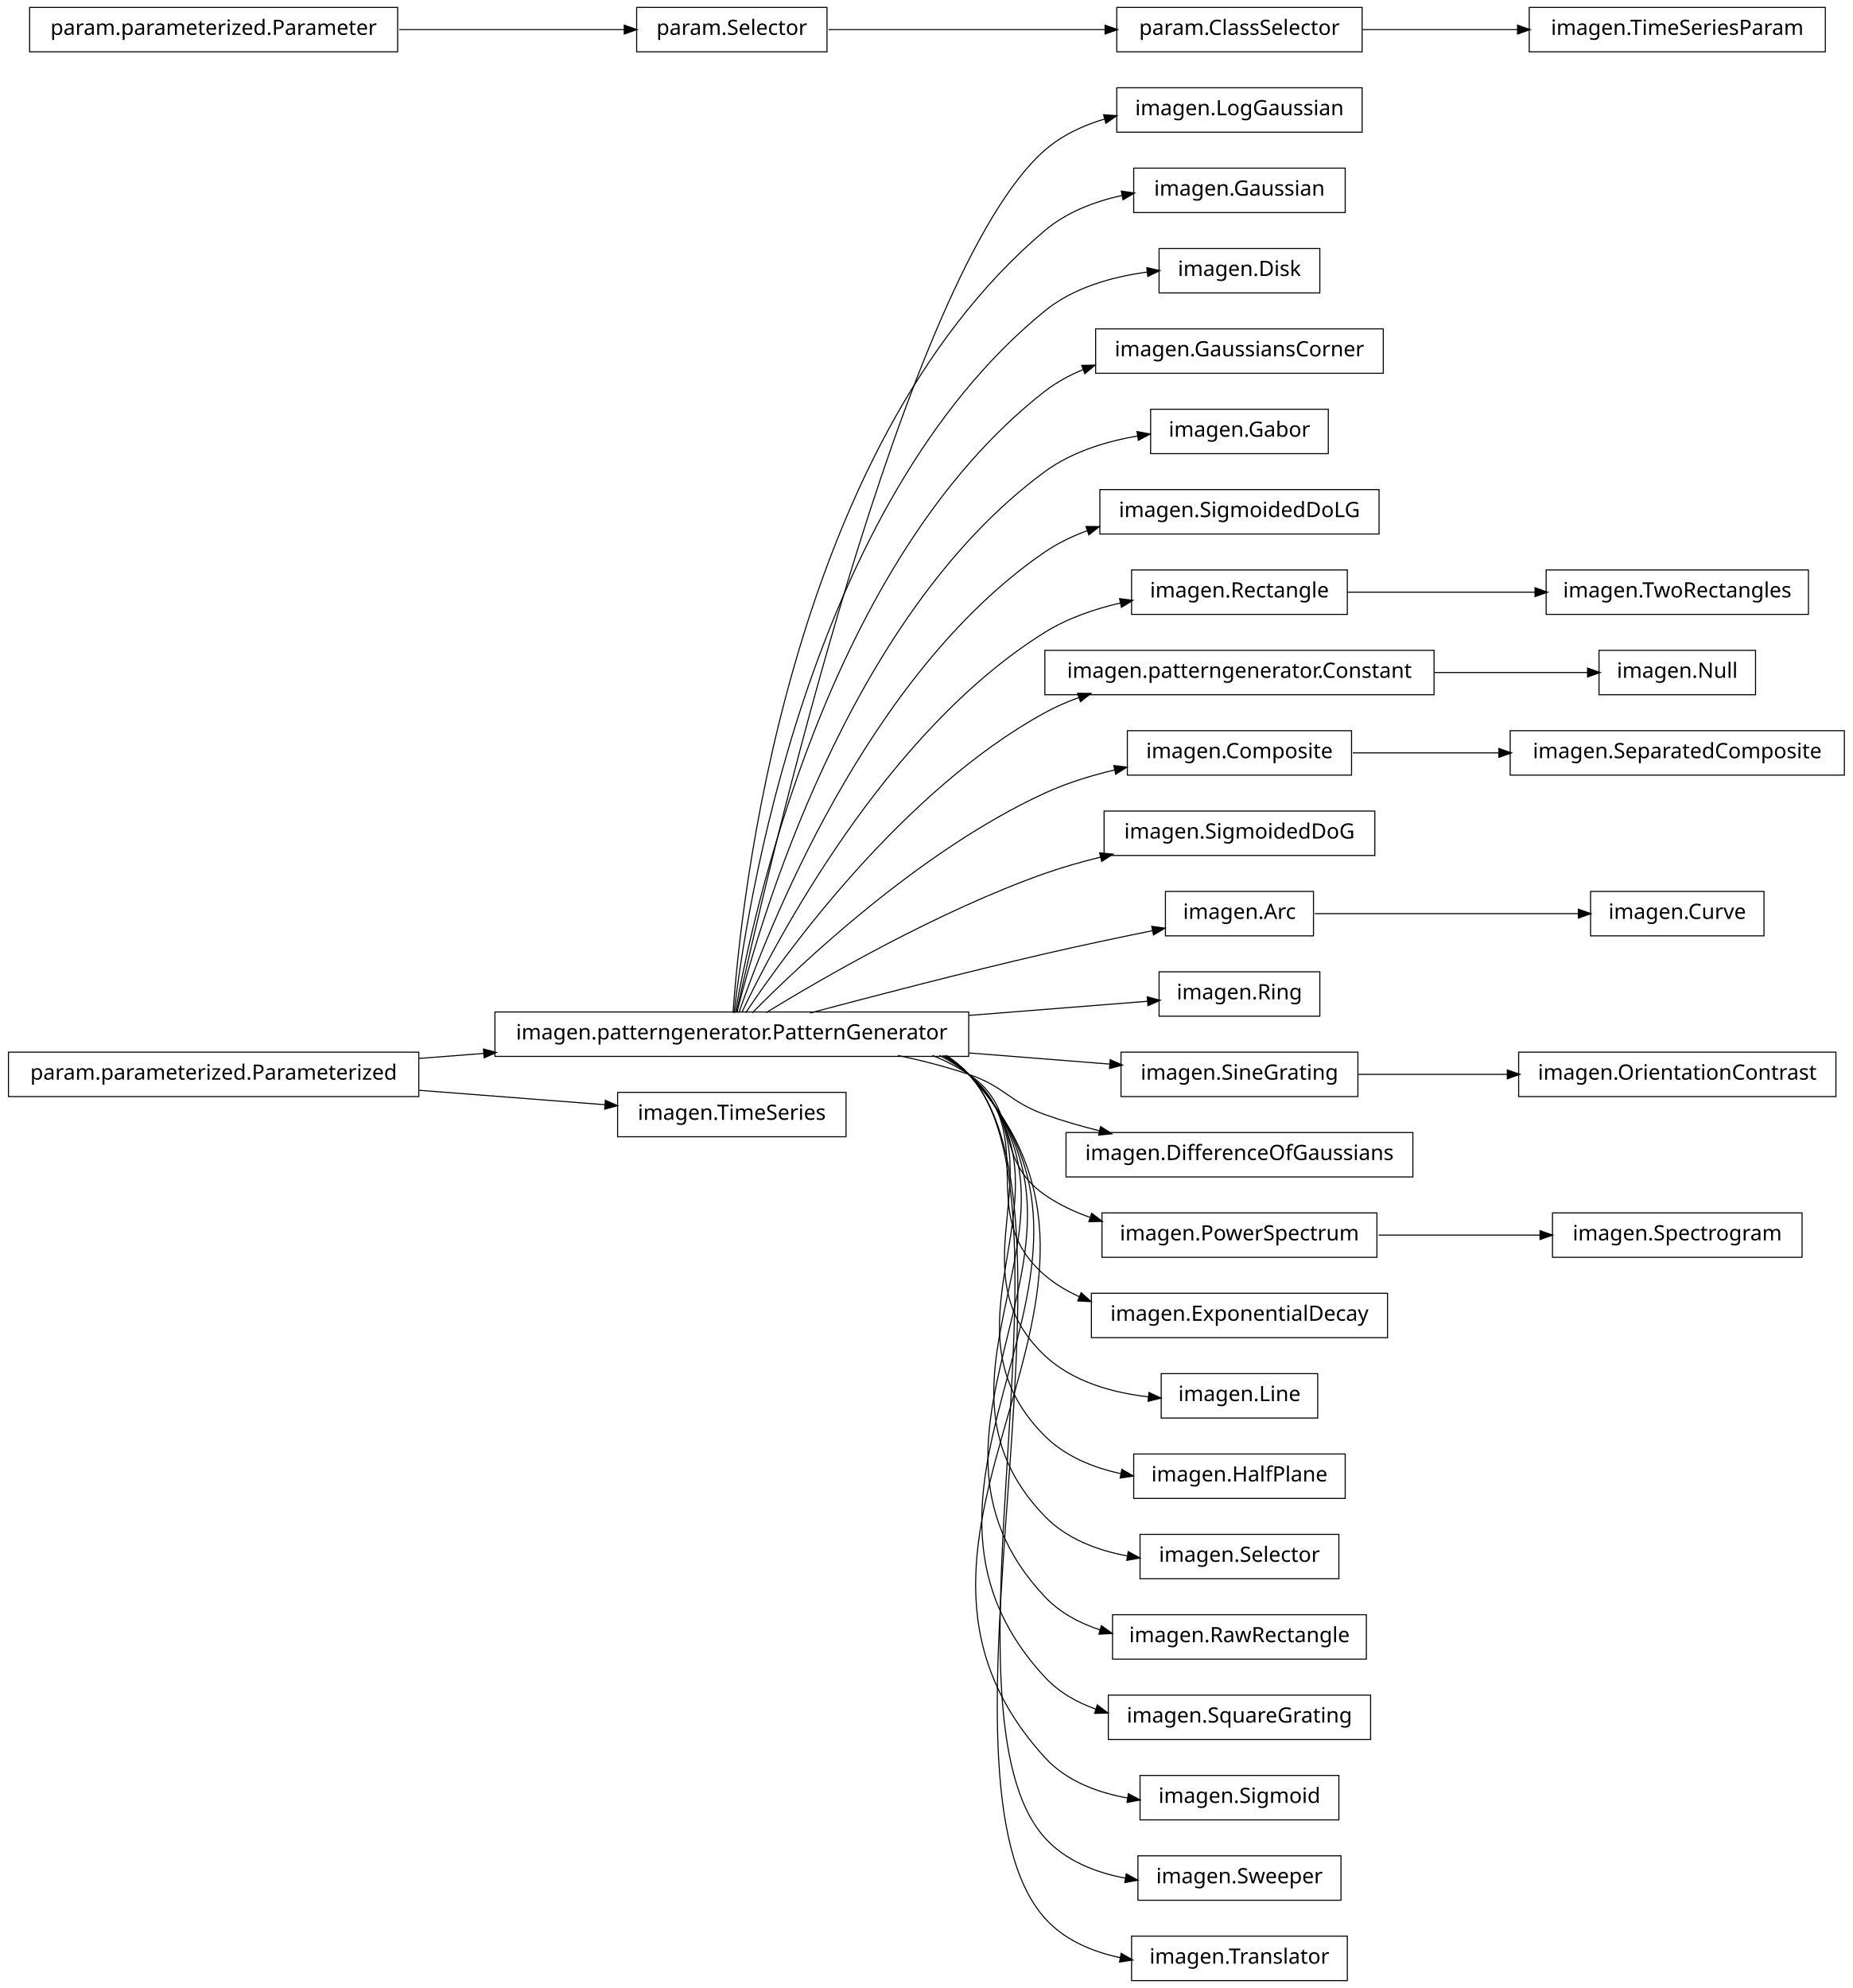
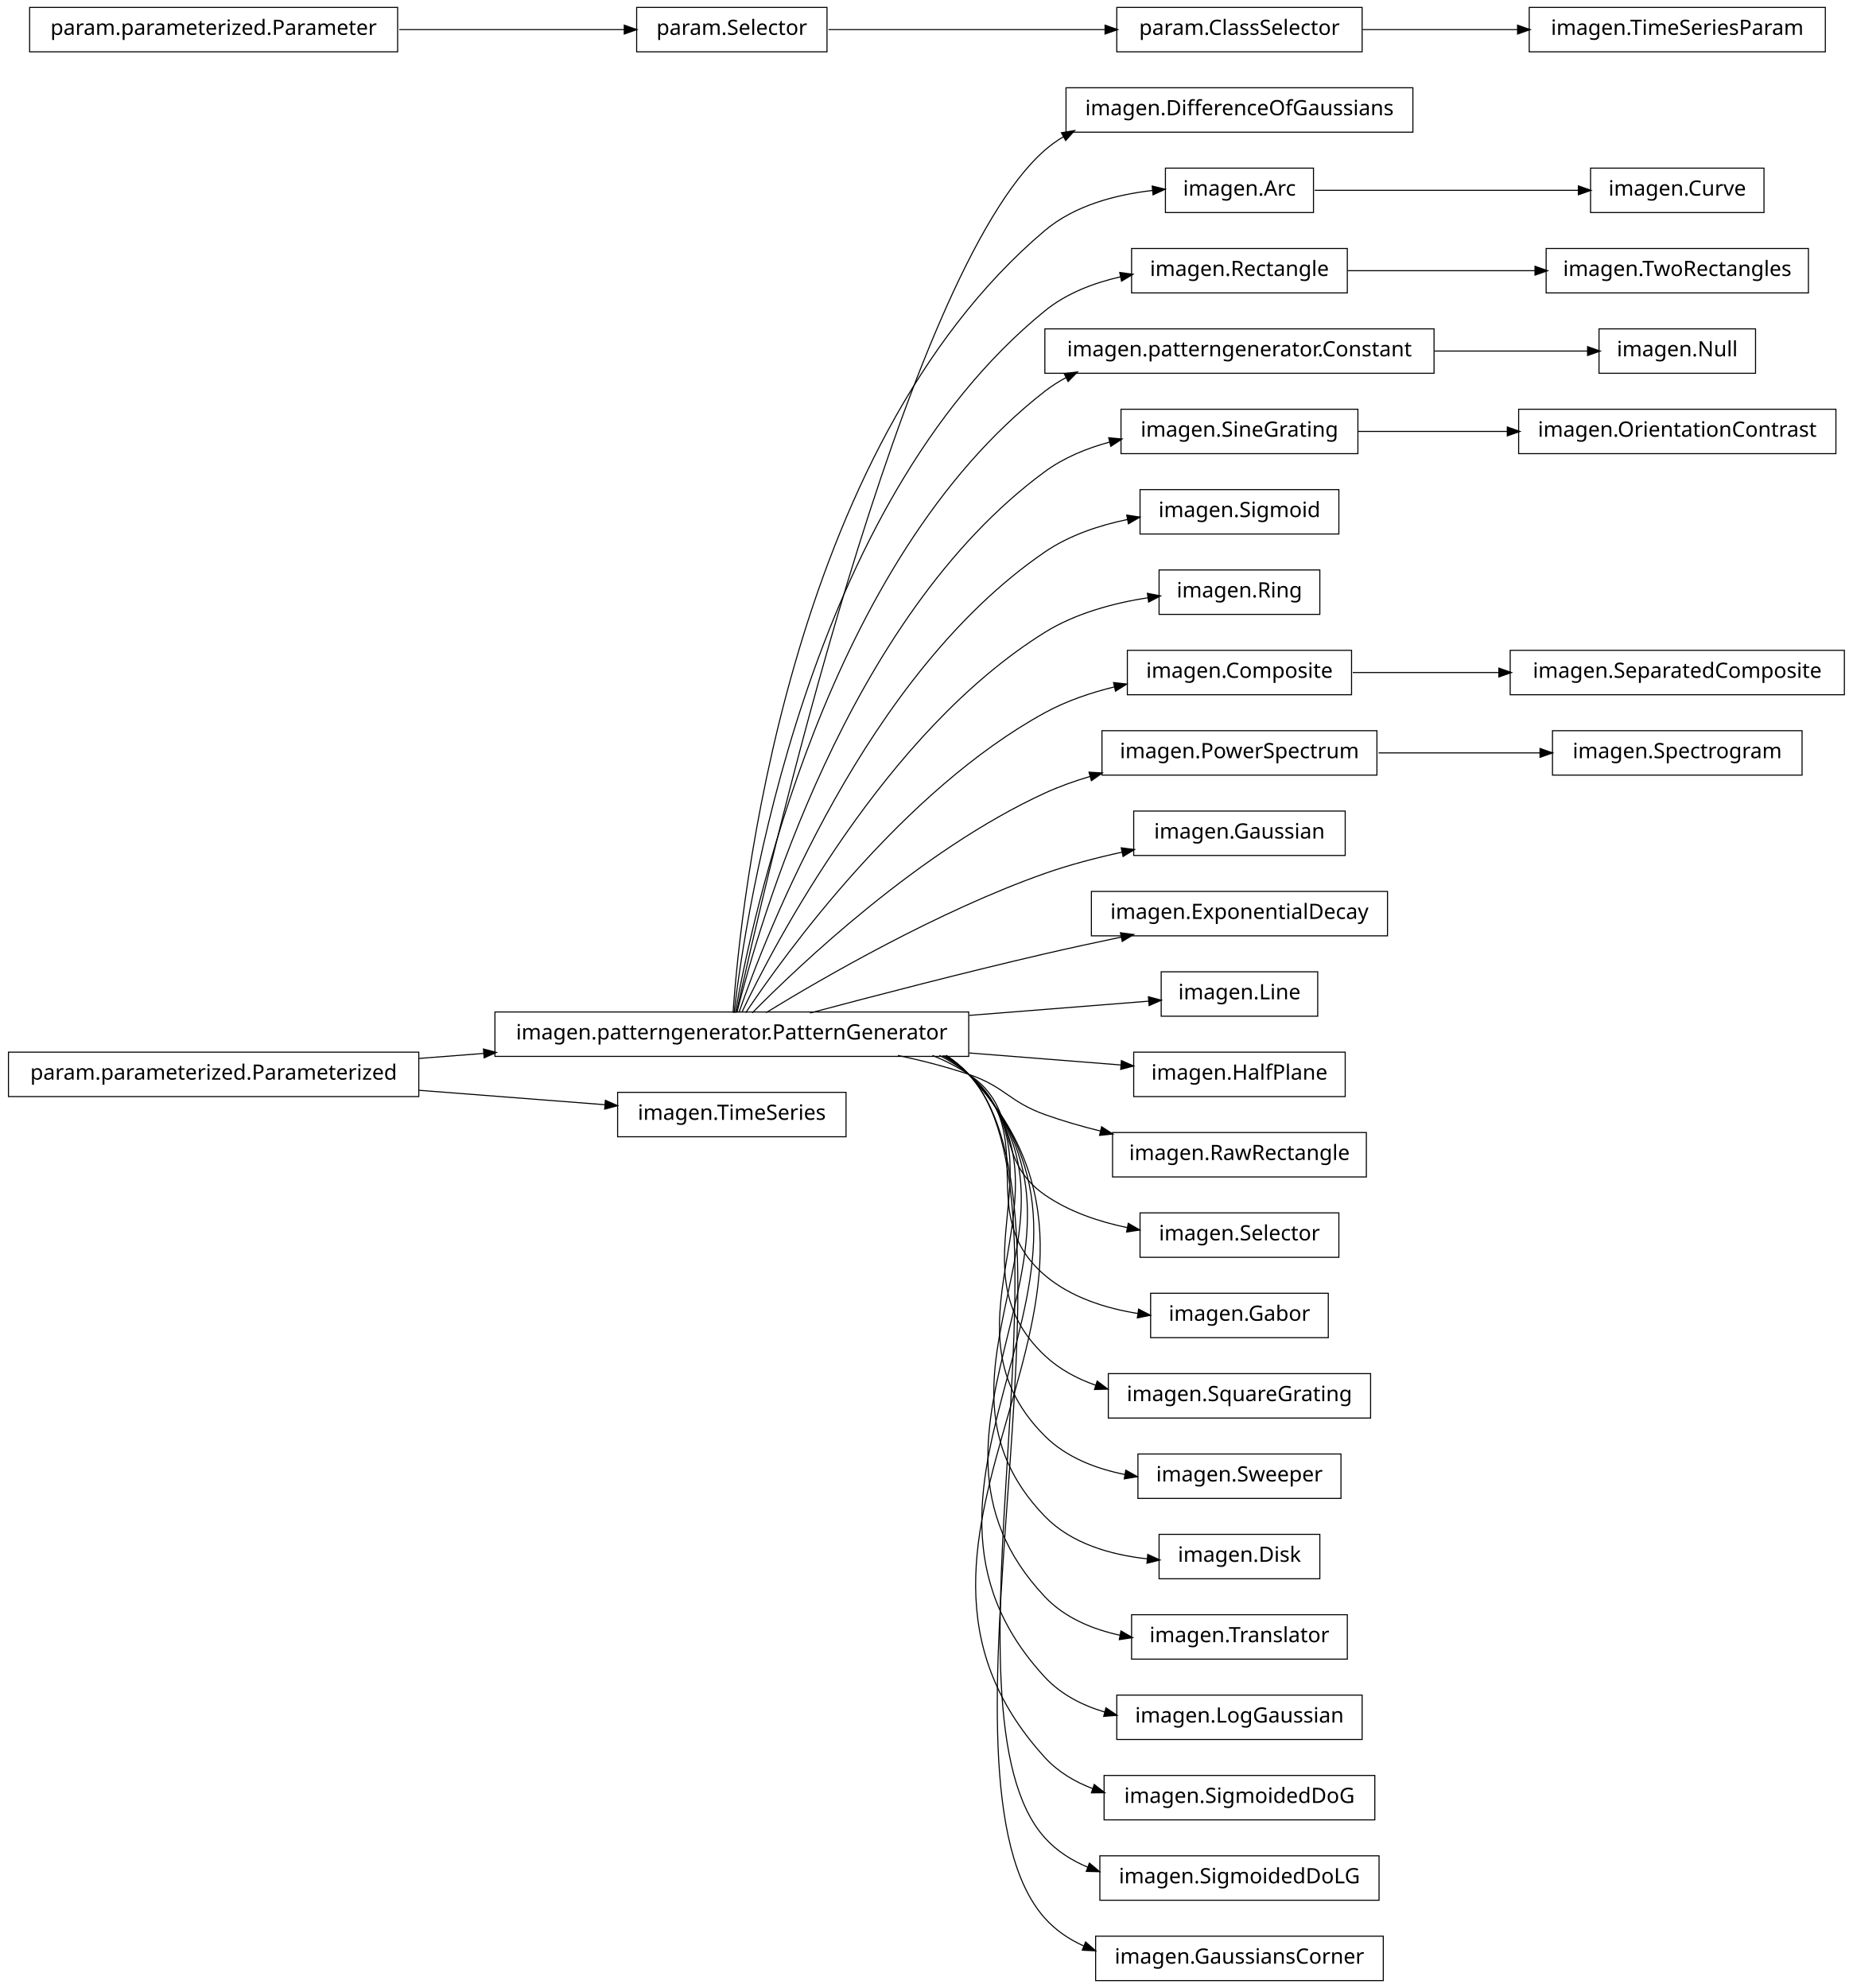
<svg xmlns="http://www.w3.org/2000/svg" width="876pt" height="940pt" viewBox="0.00 0.00 876.00 940.00">
  <g id="graph1" class="graph" transform="scale(1 1) rotate(0) translate(4 936)">
    <polygon fill="white" stroke="white" points="-4,5 -4,-936 873,-936 873,5 -4,5" />
    <g id="node1" class="node">
-       <polygon fill="none" stroke="black" stroke-width="0.5" points="640,-894.5 524,-894.5 524,-873.5 640,-873.5 640,-894.5" />
-       <text text-anchor="middle" x="582" y="-881.5" font-family="Vera" font-size="10.00">imagen.LogGaussian</text>
-     </g>
-     <g id="node2" class="node">
      <polygon fill="none" stroke="black" stroke-width="0.5" points="454,-457.5 230,-457.5 230,-436.5 454,-436.5 454,-457.5" />
      <text text-anchor="middle" x="342" y="-444.5" font-family="Vera" font-size="10.00">imagen.patterngenerator.PatternGenerator</text>
    </g>
+     <g id="node4" class="node">
+       <polygon fill="none" stroke="black" stroke-width="0.5" points="664,-894.5 500,-894.5 500,-873.5 664,-873.5 664,-894.5" />
+       <text text-anchor="middle" x="582" y="-881.5" font-family="Vera" font-size="10.00">imagen.DifferenceOfGaussians</text>
+     </g>
+     <g id="edge4" class="edge">
+       <path fill="none" stroke="black" stroke-width="0.5" d="M344.205,-457.259C356.982,-515.776 423.271,-806.818 490,-865 492.789,-867.432 495.806,-869.582 498.989,-871.481" />
+       <polygon fill="black" stroke="black" points="498.202,-873.045 503.427,-873.917 499.886,-869.977 498.202,-873.045" />
+     </g>
+     <g id="node7" class="node">
+       <polygon fill="none" stroke="black" stroke-width="0.5" points="617,-856.5 547,-856.5 547,-835.5 617,-835.5 617,-856.5" />
+       <text text-anchor="middle" x="582" y="-843.5" font-family="Vera" font-size="10.00">imagen.Arc</text>
+     </g>
+     <g id="edge22" class="edge">
+       <path fill="none" stroke="black" stroke-width="0.5" d="M342.586,-457.178C346.009,-506.641 367.778,-723.734 490,-827 504,-838.828 523.436,-843.933 540.839,-845.938" />
+       <polygon fill="black" stroke="black" points="541.018,-847.715 546.166,-846.465 541.362,-844.232 541.018,-847.715" />
+     </g>
+     <g id="node9" class="node">
+       <polygon fill="none" stroke="black" stroke-width="0.5" points="633,-818.5 531,-818.5 531,-797.5 633,-797.5 633,-818.5" />
+       <text text-anchor="middle" x="582" y="-805.5" font-family="Vera" font-size="10.00">imagen.Rectangle</text>
+     </g>
+     <g id="edge8" class="edge">
+       <path fill="none" stroke="black" stroke-width="0.5" d="M343.054,-457.096C348.456,-503.427 377.339,-697.332 490,-789 500.163,-797.269 513.007,-802.22 525.85,-805.12" />
+       <polygon fill="black" stroke="black" points="525.707,-806.877 530.957,-806.169 526.412,-803.449 525.707,-806.877" />
+     </g>
+     <g id="node13" class="node">
+       <polygon fill="none" stroke="black" stroke-width="0.5" points="674,-780.5 490,-780.5 490,-759.5 674,-759.5 674,-780.5" />
+       <text text-anchor="middle" x="582" y="-767.5" font-family="Vera" font-size="10.00">imagen.patterngenerator.Constant</text>
+     </g>
+     <g id="edge34" class="edge">
+       <path fill="none" stroke="black" stroke-width="0.5" d="M343.642,-457.137C351.211,-500.38 386.877,-670.851 490,-751 493.099,-753.408 496.427,-755.532 499.916,-757.403" />
+       <polygon fill="black" stroke="black" points="499.508,-759.153 504.765,-759.8 501.059,-756.015 499.508,-759.153" />
+     </g>
+     <g id="node15" class="node">
+       <polygon fill="none" stroke="black" stroke-width="0.5" points="638,-742.5 526,-742.5 526,-721.5 638,-721.5 638,-742.5" />
+       <text text-anchor="middle" x="582" y="-729.5" font-family="Vera" font-size="10.00">imagen.SineGrating</text>
+     </g>
+     <g id="edge12" class="edge">
+       <path fill="none" stroke="black" stroke-width="0.5" d="M344.397,-457.219C354.341,-497.199 396.286,-644.188 490,-713 499.006,-719.613 509.78,-724.047 520.732,-726.995" />
+       <polygon fill="black" stroke="black" points="520.496,-728.74 525.77,-728.248 521.34,-725.343 520.496,-728.74" />
+     </g>
+     <g id="node17" class="node">
+       <polygon fill="none" stroke="black" stroke-width="0.5" points="629,-704.5 535,-704.5 535,-683.5 629,-683.5 629,-704.5" />
+       <text text-anchor="middle" x="582" y="-691.5" font-family="Vera" font-size="10.00">imagen.Sigmoid</text>
+     </g>
+     <g id="edge14" class="edge">
+       <path fill="none" stroke="black" stroke-width="0.5" d="M345.371,-457.24C357.895,-493.576 405.443,-617.232 490,-675 501.514,-682.866 515.599,-687.597 529.254,-690.41" />
+       <polygon fill="black" stroke="black" points="529.02,-692.147 534.259,-691.362 529.674,-688.709 529.02,-692.147" />
+     </g>
+     <g id="node24" class="node">
+       <polygon fill="none" stroke="black" stroke-width="0.5" points="620,-666.5 544,-666.5 544,-645.5 620,-645.5 620,-666.5" />
+       <text text-anchor="middle" x="582" y="-653.5" font-family="Vera" font-size="10.00">imagen.Ring</text>
+     </g>
+     <g id="edge20" class="edge">
+       <path fill="none" stroke="black" stroke-width="0.5" d="M346.723,-457.3C362.136,-489.668 414.37,-589.969 490,-637 504.56,-646.054 522.675,-650.876 538.972,-653.415" />
+       <polygon fill="black" stroke="black" points="538.767,-655.153 543.965,-654.132 539.264,-651.689 538.767,-655.153" />
+     </g>
+     <g id="node27" class="node">
+       <polygon fill="none" stroke="black" stroke-width="0.5" points="635,-628.5 529,-628.5 529,-607.5 635,-607.5 635,-628.5" />
+       <text text-anchor="middle" x="582" y="-615.5" font-family="Vera" font-size="10.00">imagen.Composite</text>
+     </g>
+     <g id="edge24" class="edge">
+       <path fill="none" stroke="black" stroke-width="0.5" d="M348.572,-457.145C367.101,-484.853 422.812,-562.191 490,-599 500.138,-604.554 511.714,-608.489 523.154,-611.276" />
+       <polygon fill="black" stroke="black" points="522.78,-612.985 528.045,-612.401 523.565,-609.574 522.78,-612.985" />
+     </g>
+     <g id="node30" class="node">
+       <polygon fill="none" stroke="black" stroke-width="0.5" points="647,-590.5 517,-590.5 517,-569.5 647,-569.5 647,-590.5" />
+       <text text-anchor="middle" x="582" y="-577.5" font-family="Vera" font-size="10.00">imagen.PowerSpectrum</text>
+     </g>
+     <g id="edge54" class="edge">
+       <path fill="none" stroke="black" stroke-width="0.5" d="M351.684,-457.097C373.872,-479.589 431.039,-533.959 490,-561 496.745,-564.094 503.999,-566.688 511.367,-568.862" />
+       <polygon fill="black" stroke="black" points="511.195,-570.631 516.482,-570.301 512.143,-567.262 511.195,-570.631" />
+     </g>
+     <g id="node32" class="node">
+       <polygon fill="none" stroke="black" stroke-width="0.5" points="632,-552.5 532,-552.5 532,-531.5 632,-531.5 632,-552.5" />
+       <text text-anchor="middle" x="582" y="-539.5" font-family="Vera" font-size="10.00">imagen.Gaussian</text>
+     </g>
+     <g id="edge28" class="edge">
+       <path fill="none" stroke="black" stroke-width="0.5" d="M358.209,-457.194C384.757,-473.453 439.606,-505.229 490,-523 501.574,-527.082 514.293,-530.405 526.484,-533.064" />
+       <polygon fill="black" stroke="black" points="526.417,-534.839 531.671,-534.163 527.143,-531.415 526.417,-534.839" />
+     </g>
+     <g id="node39" class="node">
+       <polygon fill="none" stroke="black" stroke-width="0.5" points="652,-514.5 512,-514.5 512,-493.5 652,-493.5 652,-514.5" />
+       <text text-anchor="middle" x="582" y="-501.5" font-family="Vera" font-size="10.00">imagen.ExponentialDecay</text>
+     </g>
+     <g id="edge36" class="edge">
+       <path fill="none" stroke="black" stroke-width="0.5" d="M378.982,-457.017C408.848,-464.981 452.009,-476.205 490,-485 501.678,-487.704 514.235,-490.421 526.202,-492.921" />
+       <polygon fill="black" stroke="black" points="526.039,-494.675 531.29,-493.979 526.751,-491.248 526.039,-494.675" />
+     </g>
+     <g id="node43" class="node">
+       <polygon fill="none" stroke="black" stroke-width="0.5" points="619,-476.5 545,-476.5 545,-455.5 619,-455.5 619,-476.5" />
+       <text text-anchor="middle" x="582" y="-463.5" font-family="Vera" font-size="10.00">imagen.Line</text>
+     </g>
+     <g id="edge40" class="edge">
+       <path fill="none" stroke="black" stroke-width="0.5" d="M454.27,-455.888C484.44,-458.276 515.264,-460.717 539.071,-462.601" />
+       <polygon fill="black" stroke="black" points="539.227,-464.369 544.35,-463.019 539.503,-460.88 539.227,-464.369" />
+     </g>
+     <g id="node45" class="node">
+       <polygon fill="none" stroke="black" stroke-width="0.5" points="632,-438.5 532,-438.5 532,-417.5 632,-417.5 632,-438.5" />
+       <text text-anchor="middle" x="582" y="-425.5" font-family="Vera" font-size="10.00">imagen.HalfPlane</text>
+     </g>
+     <g id="edge42" class="edge">
+       <path fill="none" stroke="black" stroke-width="0.5" d="M454.27,-438.112C479.231,-436.136 504.639,-434.124 526.151,-432.421" />
+       <polygon fill="black" stroke="black" points="526.401,-434.157 531.248,-432.018 526.125,-430.668 526.401,-434.157" />
+     </g>
+     <g id="node47" class="node">
+       <polygon fill="none" stroke="black" stroke-width="0.5" points="642,-400.5 522,-400.5 522,-379.5 642,-379.5 642,-400.5" />
+       <text text-anchor="middle" x="582" y="-387.5" font-family="Vera" font-size="10.00">imagen.RawRectangle</text>
+     </g>
+     <g id="edge44" class="edge">
+       <path fill="none" stroke="black" stroke-width="0.5" d="M420.515,-436.949C431.895,-434.553 443.353,-431.609 454,-428 471.134,-422.192 472.972,-415.112 490,-409 498.419,-405.978 507.453,-403.379 516.452,-401.16" />
+       <polygon fill="black" stroke="black" points="516.988,-402.831 521.444,-399.966 516.174,-399.427 516.988,-402.831" />
+     </g>
+     <g id="node49" class="node">
+       <polygon fill="none" stroke="black" stroke-width="0.5" points="629,-362.5 535,-362.5 535,-341.5 629,-341.5 629,-362.5" />
+       <text text-anchor="middle" x="582" y="-349.5" font-family="Vera" font-size="10.00">imagen.Selector</text>
+     </g>
+     <g id="edge46" class="edge">
+       <path fill="none" stroke="black" stroke-width="0.5" d="M436.846,-436.968C442.881,-434.512 448.666,-431.554 454,-428 478.935,-411.386 465.365,-388.056 490,-371 501.465,-363.062 515.534,-358.308 529.188,-355.495" />
+       <polygon fill="black" stroke="black" points="529.609,-357.196 534.195,-354.544 528.956,-353.758 529.609,-357.196" />
+     </g>
+     <g id="node51" class="node">
+       <polygon fill="none" stroke="black" stroke-width="0.5" points="624,-324.5 540,-324.5 540,-303.5 624,-303.5 624,-324.5" />
+       <text text-anchor="middle" x="582" y="-311.5" font-family="Vera" font-size="10.00">imagen.Gabor</text>
+     </g>
+     <g id="edge48" class="edge">
+       <path fill="none" stroke="black" stroke-width="0.5" d="M440.125,-436.98C445.063,-434.476 449.735,-431.508 454,-428 488.872,-399.318 455.644,-362.298 490,-333 502.153,-322.636 518.47,-317.421 533.988,-314.932" />
+       <polygon fill="black" stroke="black" points="534.509,-316.626 539.213,-314.189 534.016,-313.161 534.509,-316.626" />
+     </g>
+     <g id="node53" class="node">
+       <polygon fill="none" stroke="black" stroke-width="0.5" points="644,-286.5 520,-286.5 520,-265.5 644,-265.5 644,-286.5" />
+       <text text-anchor="middle" x="582" y="-273.5" font-family="Vera" font-size="10.00">imagen.SquareGrating</text>
+     </g>
+     <g id="edge50" class="edge">
+       <path fill="none" stroke="black" stroke-width="0.5" d="M441.576,-436.896C446.023,-434.39 450.204,-431.447 454,-428 499.336,-386.832 445.404,-336.968 490,-295 496.814,-288.587 505.195,-284.094 514.099,-280.983" />
+       <polygon fill="black" stroke="black" points="514.859,-282.578 519.092,-279.393 513.797,-279.243 514.859,-282.578" />
+     </g>
+     <g id="node55" class="node">
+       <polygon fill="none" stroke="black" stroke-width="0.5" points="630,-248.5 534,-248.5 534,-227.5 630,-227.5 630,-248.5" />
+       <text text-anchor="middle" x="582" y="-235.5" font-family="Vera" font-size="10.00">imagen.Sweeper</text>
+     </g>
+     <g id="edge52" class="edge">
+       <path fill="none" stroke="black" stroke-width="0.5" d="M442.322,-436.855C446.517,-434.348 450.445,-431.417 454,-428 509.991,-374.176 434.977,-311.813 490,-257 500.085,-246.954 513.987,-241.549 527.932,-238.789" />
+       <polygon fill="black" stroke="black" points="528.442,-240.476 533.064,-237.888 527.837,-237.029 528.442,-240.476" />
+     </g>
+     <g id="node58" class="node">
+       <polygon fill="none" stroke="black" stroke-width="0.5" points="620,-210.5 544,-210.5 544,-189.5 620,-189.5 620,-210.5" />
+       <text text-anchor="middle" x="582" y="-197.5" font-family="Vera" font-size="10.00">imagen.Disk</text>
+     </g>
+     <g id="edge56" class="edge">
+       <path fill="none" stroke="black" stroke-width="0.5" d="M442.975,-436.706C446.942,-434.226 450.649,-431.343 454,-428 520.734,-361.435 424.462,-286.743 490,-219 502.435,-206.147 521.097,-200.818 538.37,-198.927" />
+       <polygon fill="black" stroke="black" points="538.856,-200.64 543.678,-198.446 538.54,-197.155 538.856,-200.64" />
+     </g>
+     <g id="node60" class="node">
+       <polygon fill="none" stroke="black" stroke-width="0.5" points="633,-172.5 531,-172.5 531,-151.5 633,-151.5 633,-172.5" />
+       <text text-anchor="middle" x="582" y="-159.5" font-family="Vera" font-size="10.00">imagen.Translator</text>
+     </g>
+     <g id="edge58" class="edge">
+       <path fill="none" stroke="black" stroke-width="0.5" d="M443.082,-436.812C447.02,-434.304 450.692,-431.386 454,-428 531.525,-348.646 413.9,-261.722 490,-181 499.366,-171.065 512.445,-165.596 525.808,-162.735" />
+       <polygon fill="black" stroke="black" points="526.153,-164.45 530.737,-161.795 525.498,-161.012 526.153,-164.45" />
+     </g>
+     <g id="node63" class="node">
+       <polygon fill="none" stroke="black" stroke-width="0.5" points="640,-134.5 524,-134.5 524,-113.5 640,-113.5 640,-134.5" />
+       <text text-anchor="middle" x="582" y="-121.5" font-family="Vera" font-size="10.00">imagen.LogGaussian</text>
+     </g>
+     <g id="edge62" class="edge">
+       <path fill="none" stroke="black" stroke-width="0.5" d="M443.162,-436.889C447.079,-434.361 450.725,-431.417 454,-428 542.345,-335.828 403.31,-236.73 490,-143 497.587,-134.797 507.701,-129.624 518.447,-126.447" />
+       <polygon fill="black" stroke="black" points="519.04,-128.1 523.423,-125.123 518.141,-124.717 519.04,-128.1" />
+     </g>
+     <g id="node65" class="node">
+       <polygon fill="none" stroke="black" stroke-width="0.5" points="646,-96.5 518,-96.5 518,-75.5 646,-75.5 646,-96.5" />
+       <text text-anchor="middle" x="582" y="-83.5" font-family="Vera" font-size="10.00">imagen.SigmoidedDoG</text>
+     </g>
+     <g id="edge64" class="edge">
+       <path fill="none" stroke="black" stroke-width="0.5" d="M443.223,-436.948C447.125,-434.404 450.75,-431.441 454,-428 553.183,-322.991 392.702,-211.758 490,-105 496.21,-98.186 504.164,-93.454 512.789,-90.218" />
+       <polygon fill="black" stroke="black" points="513.47,-91.835 517.642,-88.571 512.345,-88.521 513.47,-91.835" />
+     </g>
+     <g id="node67" class="node">
+       <polygon fill="none" stroke="black" stroke-width="0.5" points="648,-58.5 516,-58.5 516,-37.5 648,-37.5 648,-58.5" />
+       <text text-anchor="middle" x="582" y="-45.5" font-family="Vera" font-size="10.00">imagen.SigmoidedDoLG</text>
+     </g>
+     <g id="edge66" class="edge">
+       <path fill="none" stroke="black" stroke-width="0.5" d="M443.273,-436.994C447.161,-434.438 450.77,-431.46 454,-428 509.017,-369.07 436.041,-126.9 490,-67 495.605,-60.778 502.662,-56.288 510.363,-53.085" />
+       <polygon fill="black" stroke="black" points="511.171,-54.651 515.235,-51.253 509.939,-51.375 511.171,-54.651" />
+     </g>
+     <g id="node69" class="node">
+       <polygon fill="none" stroke="black" stroke-width="0.5" points="650,-20.5 514,-20.5 514,0.5 650,0.5 650,-20.5" />
+       <text text-anchor="middle" x="582" y="-7.5" font-family="Vera" font-size="10.00">imagen.GaussiansCorner</text>
+     </g>
+     <g id="edge68" class="edge">
+       <path fill="none" stroke="black" stroke-width="0.5" d="M443.796,-436.709C447.49,-434.215 450.92,-431.33 454,-428 514.447,-362.64 430.726,-95.426 490,-29 495.117,-23.265 501.468,-18.998 508.425,-15.853" />
+       <polygon fill="black" stroke="black" points="509.362,-17.36 513.33,-13.85 508.039,-14.12 509.362,-17.36" />
+     </g>
+     <g id="node2" class="node">
+       <polygon fill="none" stroke="black" stroke-width="0.5" points="194,-438.5 5.68434e-14,-438.5 0,-417.5 194,-417.5 194,-438.5" />
+       <text text-anchor="middle" x="97" y="-425.5" font-family="Vera" font-size="10.00">param.parameterized.Parameterized</text>
+     </g>
    <g id="edge2" class="edge">
-       <path fill="none" stroke="black" stroke-width="0.5" d="M344.205,-457.259C356.982,-515.776 423.271,-806.818 490,-865 498.029,-872 507.949,-876.665 518.273,-879.731" />
-       <polygon fill="black" stroke="black" points="518.084,-881.493 523.367,-881.111 518.999,-878.115 518.084,-881.493" />
-     </g>
-     <g id="node5" class="node">
-       <polygon fill="none" stroke="black" stroke-width="0.5" points="632,-856.5 532,-856.5 532,-835.5 632,-835.5 632,-856.5" />
-       <text text-anchor="middle" x="582" y="-843.5" font-family="Vera" font-size="10.00">imagen.Gaussian</text>
-     </g>
-     <g id="edge4" class="edge">
-       <path fill="none" stroke="black" stroke-width="0.5" d="M342.586,-457.178C346.009,-506.641 367.778,-723.734 490,-827 500.228,-835.642 513.358,-840.695 526.477,-843.572" />
-       <polygon fill="black" stroke="black" points="526.449,-845.351 531.694,-844.606 527.13,-841.917 526.449,-845.351" />
-     </g>
-     <g id="node7" class="node">
-       <polygon fill="none" stroke="black" stroke-width="0.5" points="620,-818.5 544,-818.5 544,-797.5 620,-797.5 620,-818.5" />
-       <text text-anchor="middle" x="582" y="-805.5" font-family="Vera" font-size="10.00">imagen.Disk</text>
+       <path fill="none" stroke="black" stroke-width="0.5" d="M194.182,-435.537C204.286,-436.32 214.629,-437.122 224.922,-437.92" />
+       <polygon fill="black" stroke="black" points="224.849,-439.67 229.969,-438.312 225.12,-436.18 224.849,-439.67" />
+     </g>
+     <g id="node34" class="node">
+       <polygon fill="none" stroke="black" stroke-width="0.5" points="396,-419.5 288,-419.5 288,-398.5 396,-398.5 396,-419.5" />
+       <text text-anchor="middle" x="342" y="-406.5" font-family="Vera" font-size="10.00">imagen.TimeSeries</text>
+     </g>
+     <g id="edge30" class="edge">
+       <path fill="none" stroke="black" stroke-width="0.5" d="M194.182,-420.463C223.866,-418.161 255.624,-415.699 282.066,-413.648" />
+       <polygon fill="black" stroke="black" points="282.431,-415.375 287.281,-413.244 282.161,-411.885 282.431,-415.375" />
+     </g>
+     <g id="node6" class="node">
+       <polygon fill="none" stroke="black" stroke-width="0.5" points="830,-856.5 748,-856.5 748,-835.5 830,-835.5 830,-856.5" />
+       <text text-anchor="middle" x="789" y="-843.5" font-family="Vera" font-size="10.00">imagen.Curve</text>
    </g>
    <g id="edge6" class="edge">
-       <path fill="none" stroke="black" stroke-width="0.5" d="M343.054,-457.096C348.456,-503.427 377.339,-697.332 490,-789 503.528,-800.008 521.808,-805.134 538.509,-807.372" />
-       <polygon fill="black" stroke="black" points="538.463,-809.129 543.634,-807.978 538.874,-805.653 538.463,-809.129" />
-     </g>
-     <g id="node9" class="node">
-       <polygon fill="none" stroke="black" stroke-width="0.5" points="650,-780.5 514,-780.5 514,-759.5 650,-759.5 650,-780.5" />
-       <text text-anchor="middle" x="582" y="-767.5" font-family="Vera" font-size="10.00">imagen.GaussiansCorner</text>
-     </g>
-     <g id="edge8" class="edge">
-       <path fill="none" stroke="black" stroke-width="0.5" d="M343.642,-457.137C351.211,-500.38 386.877,-670.851 490,-751 495.439,-755.227 501.587,-758.576 508.062,-761.223" />
-       <polygon fill="black" stroke="black" points="507.776,-762.985 513.072,-763.112 509.011,-759.71 507.776,-762.985" />
+       <path fill="none" stroke="black" stroke-width="0.5" d="M617.585,-846C652.1,-846 704.658,-846 742.474,-846" />
+       <polygon fill="black" stroke="black" points="742.476,-847.75 747.476,-846 742.476,-844.25 742.476,-847.75" />
+     </g>
+     <g id="node71" class="node">
+       <polygon fill="none" stroke="black" stroke-width="0.5" points="851,-818.5 727,-818.5 727,-797.5 851,-797.5 851,-818.5" />
+       <text text-anchor="middle" x="789" y="-805.5" font-family="Vera" font-size="10.00">imagen.TwoRectangles</text>
+     </g>
+     <g id="edge70" class="edge">
+       <path fill="none" stroke="black" stroke-width="0.5" d="M633.169,-808C659.881,-808 692.903,-808 721.665,-808" />
+       <polygon fill="black" stroke="black" points="721.983,-809.75 726.983,-808 721.983,-806.25 721.983,-809.75" />
    </g>
    <g id="node11" class="node">
-       <polygon fill="none" stroke="black" stroke-width="0.5" points="624,-742.5 540,-742.5 540,-721.5 624,-721.5 624,-742.5" />
-       <text text-anchor="middle" x="582" y="-729.5" font-family="Vera" font-size="10.00">imagen.Gabor</text>
-     </g>
-     <g id="edge10" class="edge">
-       <path fill="none" stroke="black" stroke-width="0.5" d="M344.397,-457.219C354.341,-497.199 396.286,-644.188 490,-713 502.638,-722.279 518.757,-727.269 533.962,-729.882" />
-       <polygon fill="black" stroke="black" points="533.866,-731.638 539.076,-730.68 534.406,-728.18 533.866,-731.638" />
-     </g>
-     <g id="node13" class="node">
-       <polygon fill="none" stroke="black" stroke-width="0.5" points="648,-704.5 516,-704.5 516,-683.5 648,-683.5 648,-704.5" />
-       <text text-anchor="middle" x="582" y="-691.5" font-family="Vera" font-size="10.00">imagen.SigmoidedDoLG</text>
-     </g>
-     <g id="edge12" class="edge">
-       <path fill="none" stroke="black" stroke-width="0.5" d="M345.371,-457.24C357.895,-493.576 405.443,-617.232 490,-675 496.127,-679.186 502.983,-682.484 510.114,-685.078" />
-       <polygon fill="black" stroke="black" points="509.792,-686.817 515.09,-686.764 510.915,-683.502 509.792,-686.817" />
-     </g>
-     <g id="node17" class="node">
-       <polygon fill="none" stroke="black" stroke-width="0.5" points="633,-666.5 531,-666.5 531,-645.5 633,-645.5 633,-666.5" />
-       <text text-anchor="middle" x="582" y="-653.5" font-family="Vera" font-size="10.00">imagen.Rectangle</text>
-     </g>
-     <g id="edge22" class="edge">
-       <path fill="none" stroke="black" stroke-width="0.5" d="M346.723,-457.3C362.136,-489.668 414.37,-589.969 490,-637 500.76,-643.691 513.461,-648.071 525.935,-650.926" />
-       <polygon fill="black" stroke="black" points="525.631,-652.65 530.886,-651.984 526.362,-649.227 525.631,-652.65" />
-     </g>
-     <g id="node20" class="node">
-       <polygon fill="none" stroke="black" stroke-width="0.5" points="674,-628.5 490,-628.5 490,-607.5 674,-607.5 674,-628.5" />
-       <text text-anchor="middle" x="582" y="-615.5" font-family="Vera" font-size="10.00">imagen.patterngenerator.Constant</text>
-     </g>
-     <g id="edge62" class="edge">
-       <path fill="none" stroke="black" stroke-width="0.5" d="M348.572,-457.145C367.101,-484.853 422.812,-562.191 490,-599 495.14,-601.816 500.65,-604.216 506.325,-606.261" />
-       <polygon fill="black" stroke="black" points="505.829,-607.941 511.126,-607.897 506.958,-604.628 505.829,-607.941" />
-     </g>
-     <g id="node23" class="node">
-       <polygon fill="none" stroke="black" stroke-width="0.5" points="635,-590.5 529,-590.5 529,-569.5 635,-569.5 635,-590.5" />
-       <text text-anchor="middle" x="582" y="-577.5" font-family="Vera" font-size="10.00">imagen.Composite</text>
-     </g>
-     <g id="edge36" class="edge">
-       <path fill="none" stroke="black" stroke-width="0.5" d="M351.684,-457.097C373.872,-479.589 431.039,-533.959 490,-561 500.285,-565.717 511.751,-569.272 523.004,-571.95" />
-       <polygon fill="black" stroke="black" points="522.891,-573.719 528.154,-573.119 523.666,-570.306 522.891,-573.719" />
-     </g>
-     <g id="node27" class="node">
-       <polygon fill="none" stroke="black" stroke-width="0.5" points="646,-552.5 518,-552.5 518,-531.5 646,-531.5 646,-552.5" />
-       <text text-anchor="middle" x="582" y="-539.5" font-family="Vera" font-size="10.00">imagen.SigmoidedDoG</text>
-     </g>
-     <g id="edge24" class="edge">
-       <path fill="none" stroke="black" stroke-width="0.5" d="M358.209,-457.194C384.757,-473.453 439.606,-505.229 490,-523 498.435,-525.975 507.479,-528.547 516.483,-530.752" />
-       <polygon fill="black" stroke="black" points="516.208,-532.486 521.477,-531.94 517.018,-529.081 516.208,-532.486" />
-     </g>
-     <g id="node30" class="node">
-       <polygon fill="none" stroke="black" stroke-width="0.5" points="617,-514.5 547,-514.5 547,-493.5 617,-493.5 617,-514.5" />
-       <text text-anchor="middle" x="582" y="-501.5" font-family="Vera" font-size="10.00">imagen.Arc</text>
-     </g>
-     <g id="edge46" class="edge">
-       <path fill="none" stroke="black" stroke-width="0.5" d="M378.982,-457.017C408.848,-464.981 452.009,-476.205 490,-485 506.559,-488.834 524.884,-492.695 540.791,-495.926" />
-       <polygon fill="black" stroke="black" points="540.839,-497.721 546.087,-496.996 541.533,-494.29 540.839,-497.721" />
-     </g>
-     <g id="node32" class="node">
-       <polygon fill="none" stroke="black" stroke-width="0.5" points="620,-476.5 544,-476.5 544,-455.5 620,-455.5 620,-476.5" />
-       <text text-anchor="middle" x="582" y="-463.5" font-family="Vera" font-size="10.00">imagen.Ring</text>
-     </g>
-     <g id="edge28" class="edge">
-       <path fill="none" stroke="black" stroke-width="0.5" d="M454.27,-455.888C484.213,-458.259 514.8,-460.68 538.533,-462.559" />
-       <polygon fill="black" stroke="black" points="538.675,-464.325 543.797,-462.976 538.951,-460.836 538.675,-464.325" />
-     </g>
-     <g id="node38" class="node">
-       <polygon fill="none" stroke="black" stroke-width="0.5" points="638,-438.5 526,-438.5 526,-417.5 638,-417.5 638,-438.5" />
-       <text text-anchor="middle" x="582" y="-425.5" font-family="Vera" font-size="10.00">imagen.SineGrating</text>
-     </g>
-     <g id="edge54" class="edge">
-       <path fill="none" stroke="black" stroke-width="0.5" d="M454.27,-438.112C477.213,-436.296 500.535,-434.449 520.861,-432.84" />
-       <polygon fill="black" stroke="black" points="521.116,-434.576 525.963,-432.436 520.84,-431.086 521.116,-434.576" />
-     </g>
-     <g id="node40" class="node">
-       <polygon fill="none" stroke="black" stroke-width="0.5" points="664,-400.5 500,-400.5 500,-379.5 664,-379.5 664,-400.5" />
-       <text text-anchor="middle" x="582" y="-387.5" font-family="Vera" font-size="10.00">imagen.DifferenceOfGaussians</text>
-     </g>
-     <g id="edge34" class="edge">
-       <path fill="none" stroke="black" stroke-width="0.5" d="M420.515,-436.949C431.895,-434.553 443.353,-431.609 454,-428 471.134,-422.192 472.972,-415.112 490,-409 498.289,-406.024 507.175,-403.459 516.037,-401.263" />
-       <polygon fill="black" stroke="black" points="516.501,-402.951 520.953,-400.08 515.683,-399.548 516.501,-402.951" />
-     </g>
-     <g id="node46" class="node">
-       <polygon fill="none" stroke="black" stroke-width="0.5" points="647,-362.5 517,-362.5 517,-341.5 647,-341.5 647,-362.5" />
-       <text text-anchor="middle" x="582" y="-349.5" font-family="Vera" font-size="10.00">imagen.PowerSpectrum</text>
-     </g>
-     <g id="edge68" class="edge">
-       <path fill="none" stroke="black" stroke-width="0.5" d="M436.846,-436.968C442.881,-434.512 448.666,-431.554 454,-428 478.935,-411.386 465.365,-388.056 490,-371 496.552,-366.464 503.954,-362.967 511.643,-360.279" />
-       <polygon fill="black" stroke="black" points="512.251,-361.921 516.462,-358.707 511.166,-358.593 512.251,-361.921" />
-     </g>
-     <g id="node50" class="node">
-       <polygon fill="none" stroke="black" stroke-width="0.5" points="652,-324.5 512,-324.5 512,-303.5 652,-303.5 652,-324.5" />
-       <text text-anchor="middle" x="582" y="-311.5" font-family="Vera" font-size="10.00">imagen.ExponentialDecay</text>
-     </g>
-     <g id="edge44" class="edge">
-       <path fill="none" stroke="black" stroke-width="0.5" d="M440.125,-436.98C445.063,-434.476 449.735,-431.508 454,-428 488.872,-399.318 455.644,-362.298 490,-333 494.944,-328.783 500.578,-325.419 506.567,-322.744" />
-       <polygon fill="black" stroke="black" points="507.255,-324.353 511.211,-320.83 505.921,-321.117 507.255,-324.353" />
-     </g>
-     <g id="node53" class="node">
-       <polygon fill="none" stroke="black" stroke-width="0.5" points="619,-286.5 545,-286.5 545,-265.5 619,-265.5 619,-286.5" />
-       <text text-anchor="middle" x="582" y="-273.5" font-family="Vera" font-size="10.00">imagen.Line</text>
-     </g>
-     <g id="edge48" class="edge">
-       <path fill="none" stroke="black" stroke-width="0.5" d="M441.576,-436.896C446.023,-434.39 450.204,-431.447 454,-428 499.336,-386.832 445.404,-336.968 490,-295 503.024,-282.743 521.77,-277.501 538.947,-275.512" />
-       <polygon fill="black" stroke="black" points="539.414,-277.225 544.22,-274.995 539.073,-273.742 539.414,-277.225" />
-     </g>
-     <g id="node55" class="node">
-       <polygon fill="none" stroke="black" stroke-width="0.5" points="632,-248.5 532,-248.5 532,-227.5 632,-227.5 632,-248.5" />
-       <text text-anchor="middle" x="582" y="-235.5" font-family="Vera" font-size="10.00">imagen.HalfPlane</text>
-     </g>
-     <g id="edge50" class="edge">
-       <path fill="none" stroke="black" stroke-width="0.5" d="M442.322,-436.855C446.517,-434.348 450.445,-431.417 454,-428 509.991,-374.176 434.977,-311.813 490,-257 499.673,-247.364 512.859,-241.998 526.225,-239.141" />
-       <polygon fill="black" stroke="black" points="526.569,-240.856 531.151,-238.198 525.911,-237.419 526.569,-240.856" />
-     </g>
-     <g id="node57" class="node">
-       <polygon fill="none" stroke="black" stroke-width="0.5" points="629,-210.5 535,-210.5 535,-189.5 629,-189.5 629,-210.5" />
-       <text text-anchor="middle" x="582" y="-197.5" font-family="Vera" font-size="10.00">imagen.Selector</text>
-     </g>
-     <g id="edge52" class="edge">
-       <path fill="none" stroke="black" stroke-width="0.5" d="M442.975,-436.706C446.942,-434.226 450.649,-431.343 454,-428 520.734,-361.435 424.462,-286.743 490,-219 500.201,-208.456 514.592,-202.976 528.969,-200.303" />
-       <polygon fill="black" stroke="black" points="529.604,-201.973 534.257,-199.441 529.041,-198.518 529.604,-201.973" />
-     </g>
-     <g id="node61" class="node">
-       <polygon fill="none" stroke="black" stroke-width="0.5" points="642,-172.5 522,-172.5 522,-151.5 642,-151.5 642,-172.5" />
-       <text text-anchor="middle" x="582" y="-159.5" font-family="Vera" font-size="10.00">imagen.RawRectangle</text>
-     </g>
-     <g id="edge58" class="edge">
-       <path fill="none" stroke="black" stroke-width="0.5" d="M443.082,-436.812C447.02,-434.304 450.692,-431.386 454,-428 531.525,-348.646 413.9,-261.722 490,-181 497.115,-173.453 506.372,-168.483 516.268,-165.276" />
-       <polygon fill="black" stroke="black" points="516.865,-166.925 521.171,-163.839 515.88,-163.566 516.865,-166.925" />
-     </g>
-     <g id="node63" class="node">
-       <polygon fill="none" stroke="black" stroke-width="0.5" points="644,-134.5 520,-134.5 520,-113.5 644,-113.5 644,-134.5" />
-       <text text-anchor="middle" x="582" y="-121.5" font-family="Vera" font-size="10.00">imagen.SquareGrating</text>
-     </g>
-     <g id="edge60" class="edge">
-       <path fill="none" stroke="black" stroke-width="0.5" d="M443.162,-436.889C447.079,-434.361 450.725,-431.417 454,-428 542.345,-335.828 403.31,-236.73 490,-143 496.601,-135.863 505.116,-131.019 514.296,-127.788" />
-       <polygon fill="black" stroke="black" points="514.918,-129.427 519.151,-126.242 513.855,-126.092 514.918,-129.427" />
-     </g>
-     <g id="node66" class="node">
-       <polygon fill="none" stroke="black" stroke-width="0.5" points="629,-96.5 535,-96.5 535,-75.5 629,-75.5 629,-96.5" />
-       <text text-anchor="middle" x="582" y="-83.5" font-family="Vera" font-size="10.00">imagen.Sigmoid</text>
-     </g>
-     <g id="edge64" class="edge">
-       <path fill="none" stroke="black" stroke-width="0.5" d="M443.223,-436.948C447.125,-434.404 450.75,-431.441 454,-428 553.183,-322.991 392.702,-211.758 490,-105 500.068,-93.954 514.717,-88.381 529.377,-85.779" />
-       <polygon fill="black" stroke="black" points="529.671,-87.504 534.342,-85.007 529.133,-84.046 529.671,-87.504" />
-     </g>
-     <g id="node68" class="node">
-       <polygon fill="none" stroke="black" stroke-width="0.5" points="630,-58.5 534,-58.5 534,-37.5 630,-37.5 630,-58.5" />
-       <text text-anchor="middle" x="582" y="-45.5" font-family="Vera" font-size="10.00">imagen.Sweeper</text>
-     </g>
-     <g id="edge66" class="edge">
-       <path fill="none" stroke="black" stroke-width="0.5" d="M443.273,-436.994C447.161,-434.438 450.77,-431.46 454,-428 509.017,-369.07 436.041,-126.9 490,-67 499.722,-56.208 513.814,-50.625 528.06,-47.933" />
-       <polygon fill="black" stroke="black" points="528.659,-49.608 533.307,-47.068 528.089,-46.155 528.659,-49.608" />
-     </g>
-     <g id="node71" class="node">
-       <polygon fill="none" stroke="black" stroke-width="0.5" points="633,-20.5 531,-20.5 531,0.5 633,0.5 633,-20.5" />
-       <text text-anchor="middle" x="582" y="-7.5" font-family="Vera" font-size="10.00">imagen.Translator</text>
-     </g>
-     <g id="edge70" class="edge">
-       <path fill="none" stroke="black" stroke-width="0.5" d="M443.796,-436.709C447.49,-434.215 450.92,-431.33 454,-428 514.447,-362.64 430.726,-95.426 490,-29 499.187,-18.704 512.351,-13.138 525.86,-10.301" />
-       <polygon fill="black" stroke="black" points="526.249,-12.008 530.845,-9.375 525.61,-8.567 526.249,-12.008" />
-     </g>
-     <g id="node4" class="node">
      <polygon fill="none" stroke="black" stroke-width="0.5" points="184,-932.5 10,-932.5 10,-911.5 184,-911.5 184,-932.5" />
      <text text-anchor="middle" x="97" y="-919.5" font-family="Vera" font-size="10.00">param.parameterized.Parameter</text>
    </g>
-     <g id="node43" class="node">
+     <g id="node41" class="node">
      <polygon fill="none" stroke="black" stroke-width="0.5" points="387,-932.5 297,-932.5 297,-911.5 387,-911.5 387,-932.5" />
      <text text-anchor="middle" x="342" y="-919.5" font-family="Vera" font-size="10.00">param.Selector</text>
    </g>
    <g id="edge38" class="edge">
      <path fill="none" stroke="black" stroke-width="0.5" d="M184.759,-922C220.453,-922 260.436,-922 291.152,-922" />
      <polygon fill="black" stroke="black" points="291.387,-923.75 296.387,-922 291.387,-920.25 291.387,-923.75" />
    </g>
-     <g id="node15" class="node">
-       <polygon fill="none" stroke="black" stroke-width="0.5" points="194,-438.5 5.68434e-14,-438.5 0,-417.5 194,-417.5 194,-438.5" />
-       <text text-anchor="middle" x="97" y="-425.5" font-family="Vera" font-size="10.00">param.parameterized.Parameterized</text>
-     </g>
-     <g id="edge20" class="edge">
-       <path fill="none" stroke="black" stroke-width="0.5" d="M194.182,-435.537C204.286,-436.32 214.629,-437.122 224.922,-437.92" />
-       <polygon fill="black" stroke="black" points="224.849,-439.67 229.969,-438.312 225.12,-436.18 224.849,-439.67" />
-     </g>
-     <g id="node48" class="node">
-       <polygon fill="none" stroke="black" stroke-width="0.5" points="396,-419.5 288,-419.5 288,-398.5 396,-398.5 396,-419.5" />
-       <text text-anchor="middle" x="342" y="-406.5" font-family="Vera" font-size="10.00">imagen.TimeSeries</text>
-     </g>
-     <g id="edge42" class="edge">
-       <path fill="none" stroke="black" stroke-width="0.5" d="M194.182,-420.463C223.866,-418.161 255.624,-415.699 282.066,-413.648" />
-       <polygon fill="black" stroke="black" points="282.431,-415.375 287.281,-413.244 282.161,-411.885 282.431,-415.375" />
-     </g>
-     <g id="node16" class="node">
-       <polygon fill="none" stroke="black" stroke-width="0.5" points="851,-666.5 727,-666.5 727,-645.5 851,-645.5 851,-666.5" />
-       <text text-anchor="middle" x="789" y="-653.5" font-family="Vera" font-size="10.00">imagen.TwoRectangles</text>
-     </g>
-     <g id="edge14" class="edge">
-       <path fill="none" stroke="black" stroke-width="0.5" d="M633.169,-656C659.881,-656 692.903,-656 721.665,-656" />
-       <polygon fill="black" stroke="black" points="721.983,-657.75 726.983,-656 721.983,-654.25 721.983,-657.75" />
+     <g id="node12" class="node">
+       <polygon fill="none" stroke="black" stroke-width="0.5" points="826,-780.5 752,-780.5 752,-759.5 826,-759.5 826,-780.5" />
+       <text text-anchor="middle" x="789" y="-767.5" font-family="Vera" font-size="10.00">imagen.Null</text>
+     </g>
+     <g id="edge10" class="edge">
+       <path fill="none" stroke="black" stroke-width="0.5" d="M674.3,-770C699.545,-770 725.69,-770 746.63,-770" />
+       <polygon fill="black" stroke="black" points="746.839,-771.75 751.839,-770 746.838,-768.25 746.839,-771.75" />
+     </g>
+     <g id="node22" class="node">
+       <polygon fill="none" stroke="black" stroke-width="0.5" points="864,-742.5 714,-742.5 714,-721.5 864,-721.5 864,-742.5" />
+       <text text-anchor="middle" x="789" y="-729.5" font-family="Vera" font-size="10.00">imagen.OrientationContrast</text>
+     </g>
+     <g id="edge18" class="edge">
+       <path fill="none" stroke="black" stroke-width="0.5" d="M638.017,-732C659.815,-732 685.2,-732 708.866,-732" />
+       <polygon fill="black" stroke="black" points="708.888,-733.75 713.888,-732 708.887,-730.25 708.888,-733.75" />
    </g>
    <g id="node19" class="node">
-       <polygon fill="none" stroke="black" stroke-width="0.5" points="826,-628.5 752,-628.5 752,-607.5 826,-607.5 826,-628.5" />
-       <text text-anchor="middle" x="789" y="-615.5" font-family="Vera" font-size="10.00">imagen.Null</text>
-     </g>
-     <g id="edge16" class="edge">
-       <path fill="none" stroke="black" stroke-width="0.5" d="M674.3,-618C699.545,-618 725.69,-618 746.63,-618" />
-       <polygon fill="black" stroke="black" points="746.839,-619.75 751.839,-618 746.838,-616.25 746.839,-619.75" />
-     </g>
-     <g id="node22" class="node">
-       <polygon fill="none" stroke="black" stroke-width="0.5" points="868,-590.5 710,-590.5 710,-569.5 868,-569.5 868,-590.5" />
-       <text text-anchor="middle" x="789" y="-577.5" font-family="Vera" font-size="10.00">imagen.SeparatedComposite</text>
-     </g>
-     <g id="edge18" class="edge">
-       <path fill="none" stroke="black" stroke-width="0.5" d="M635.577,-580C656.626,-580 681.297,-580 704.625,-580" />
-       <polygon fill="black" stroke="black" points="704.893,-581.75 709.893,-580 704.892,-578.25 704.893,-581.75" />
-     </g>
-     <g id="node29" class="node">
-       <polygon fill="none" stroke="black" stroke-width="0.5" points="830,-514.5 748,-514.5 748,-493.5 830,-493.5 830,-514.5" />
-       <text text-anchor="middle" x="789" y="-501.5" font-family="Vera" font-size="10.00">imagen.Curve</text>
-     </g>
-     <g id="edge26" class="edge">
-       <path fill="none" stroke="black" stroke-width="0.5" d="M617.585,-504C652.1,-504 704.658,-504 742.474,-504" />
-       <polygon fill="black" stroke="black" points="742.476,-505.75 747.476,-504 742.476,-502.25 742.476,-505.75" />
-     </g>
-     <g id="node34" class="node">
      <polygon fill="none" stroke="black" stroke-width="0.5" points="859,-932.5 719,-932.5 719,-911.5 859,-911.5 859,-932.5" />
      <text text-anchor="middle" x="789" y="-919.5" font-family="Vera" font-size="10.00">imagen.TimeSeriesParam</text>
    </g>
-     <g id="node35" class="node">
+     <g id="node20" class="node">
      <polygon fill="none" stroke="black" stroke-width="0.5" points="640,-932.5 524,-932.5 524,-911.5 640,-911.5 640,-932.5" />
      <text text-anchor="middle" x="582" y="-919.5" font-family="Vera" font-size="10.00">param.ClassSelector</text>
    </g>
-     <g id="edge30" class="edge">
+     <g id="edge16" class="edge">
      <path fill="none" stroke="black" stroke-width="0.5" d="M640.212,-922C662.986,-922 689.405,-922 713.606,-922" />
      <polygon fill="black" stroke="black" points="713.734,-923.75 718.734,-922 713.734,-920.25 713.734,-923.75" />
    </g>
-     <g id="node37" class="node">
-       <polygon fill="none" stroke="black" stroke-width="0.5" points="864,-438.5 714,-438.5 714,-417.5 864,-417.5 864,-438.5" />
-       <text text-anchor="middle" x="789" y="-425.5" font-family="Vera" font-size="10.00">imagen.OrientationContrast</text>
+     <g id="node36" class="node">
+       <polygon fill="none" stroke="black" stroke-width="0.5" points="868,-628.5 710,-628.5 710,-607.5 868,-607.5 868,-628.5" />
+       <text text-anchor="middle" x="789" y="-615.5" font-family="Vera" font-size="10.00">imagen.SeparatedComposite</text>
    </g>
    <g id="edge32" class="edge">
-       <path fill="none" stroke="black" stroke-width="0.5" d="M638.017,-428C659.815,-428 685.2,-428 708.866,-428" />
-       <polygon fill="black" stroke="black" points="708.888,-429.75 713.888,-428 708.887,-426.25 708.888,-429.75" />
-     </g>
-     <g id="edge56" class="edge">
+       <path fill="none" stroke="black" stroke-width="0.5" d="M635.577,-618C656.626,-618 681.297,-618 704.625,-618" />
+       <polygon fill="black" stroke="black" points="704.893,-619.75 709.893,-618 704.892,-616.25 704.893,-619.75" />
+     </g>
+     <g id="node29" class="node">
+       <polygon fill="none" stroke="black" stroke-width="0.5" points="848,-590.5 730,-590.5 730,-569.5 848,-569.5 848,-590.5" />
+       <text text-anchor="middle" x="789" y="-577.5" font-family="Vera" font-size="10.00">imagen.Spectrogram</text>
+     </g>
+     <g id="edge26" class="edge">
+       <path fill="none" stroke="black" stroke-width="0.5" d="M647.781,-580C672.206,-580 699.878,-580 724.214,-580" />
+       <polygon fill="black" stroke="black" points="724.354,-581.75 729.354,-580 724.354,-578.25 724.354,-581.75" />
+     </g>
+     <g id="edge60" class="edge">
      <path fill="none" stroke="black" stroke-width="0.5" d="M387.707,-922C424.748,-922 477.358,-922 518.494,-922" />
      <polygon fill="black" stroke="black" points="518.706,-923.75 523.706,-922 518.706,-920.25 518.706,-923.75" />
    </g>
-     <g id="node45" class="node">
-       <polygon fill="none" stroke="black" stroke-width="0.5" points="848,-362.5 730,-362.5 730,-341.5 848,-341.5 848,-362.5" />
-       <text text-anchor="middle" x="789" y="-349.5" font-family="Vera" font-size="10.00">imagen.Spectrogram</text>
-     </g>
-     <g id="edge40" class="edge">
-       <path fill="none" stroke="black" stroke-width="0.5" d="M647.781,-352C672.206,-352 699.878,-352 724.214,-352" />
-       <polygon fill="black" stroke="black" points="724.354,-353.75 729.354,-352 724.354,-350.25 724.354,-353.75" />
-     </g>
  </g>
</svg>
